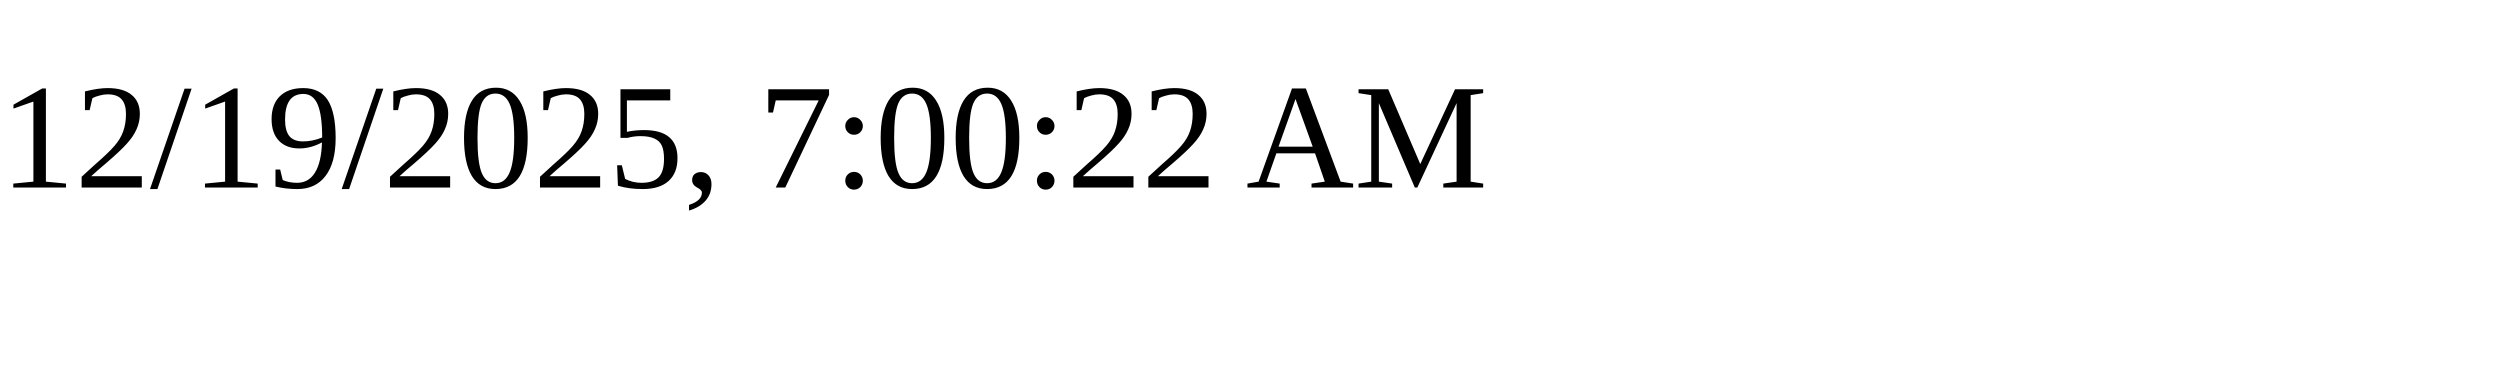
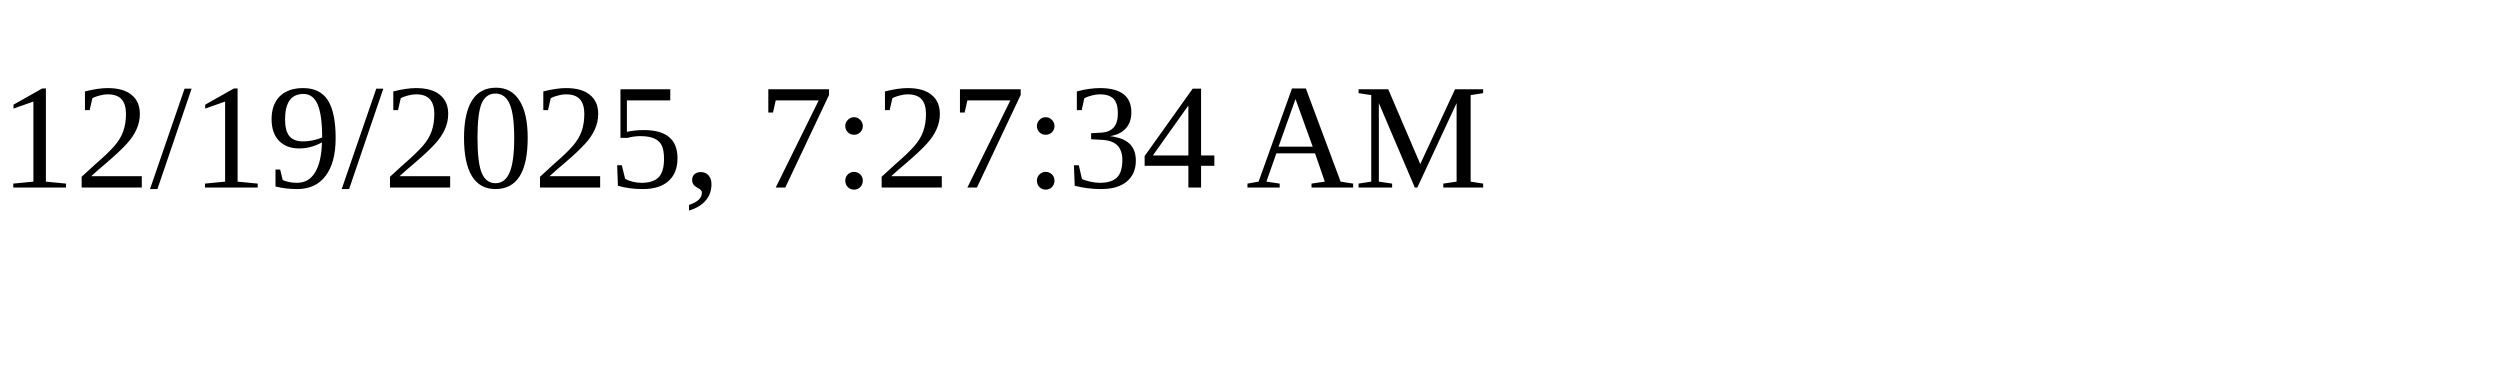
<svg xmlns="http://www.w3.org/2000/svg" height="30" width="200">
-   <text x="0" y="15">12/19/2025, 7:00:22 AM</text>
+   <text x="0" y="15">12/19/2025, 7:27:34 AM</text>
</svg>
